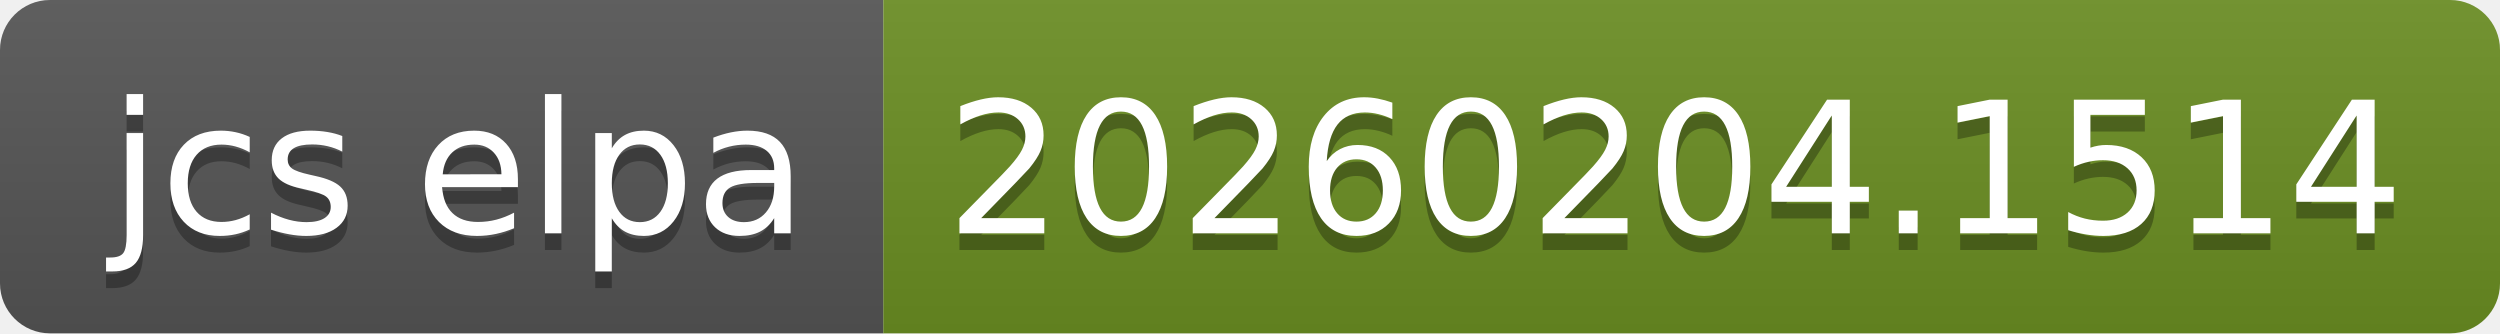
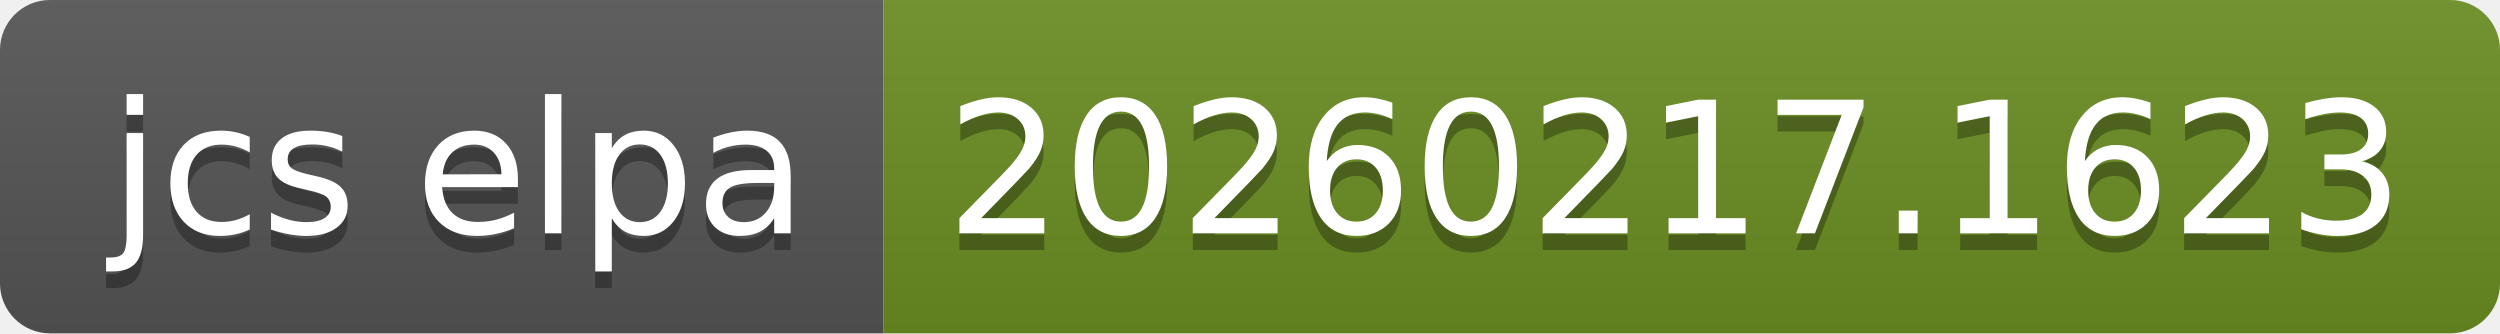
- <svg xmlns="http://www.w3.org/2000/svg" width="150" height="20" role="img" aria-label="jcs elpa: 20260204.1514">
+ <svg xmlns="http://www.w3.org/2000/svg" width="150" height="20" role="img" aria-label="jcs elpa: 20260217.1623">
  <linearGradient id="s" x2="0" y2="100%">
    <stop offset="0" stop-color="#bbb" stop-opacity=".1" />
    <stop offset="1" stop-opacity=".1" />
  </linearGradient>
  <clipPath id="r">
    <rect width="150" height="20" rx="3" fill="#fff" />
  </clipPath>
  <g clip-path="url(#r)">
    <rect width="53" height="20" fill="#555" />
    <rect x="53" width="97" height="20" fill="#6b8e23" />
    <rect width="150" height="20" fill="url(#s)" />
  </g>
  <g fill="#fff" text-anchor="middle" font-family="Verdana,Geneva,DejaVu Sans,sans-serif" text-rendering="geometricPrecision" font-size="110">
    <text aria-hidden="true" x="275" y="150" fill="#010101" fill-opacity=".3" transform="scale(.1)" textLength="430">jcs elpa</text>
    <text x="275" y="140" transform="scale(.1)" fill="#fff" textLength="430">jcs elpa</text>
-     <text aria-hidden="true" x="1005" y="150" fill="#010101" fill-opacity=".3" transform="scale(.1)" textLength="870">20260204.1514</text>
-     <text x="1005" y="140" transform="scale(.1)" fill="#fff" textLength="870">20260204.1514</text>
+     <text aria-hidden="true" x="1005" y="150" fill="#010101" fill-opacity=".3" transform="scale(.1)" textLength="870">20260217.1623</text>
+     <text x="1005" y="140" transform="scale(.1)" fill="#fff" textLength="870">20260217.1623</text>
  </g>
</svg>
